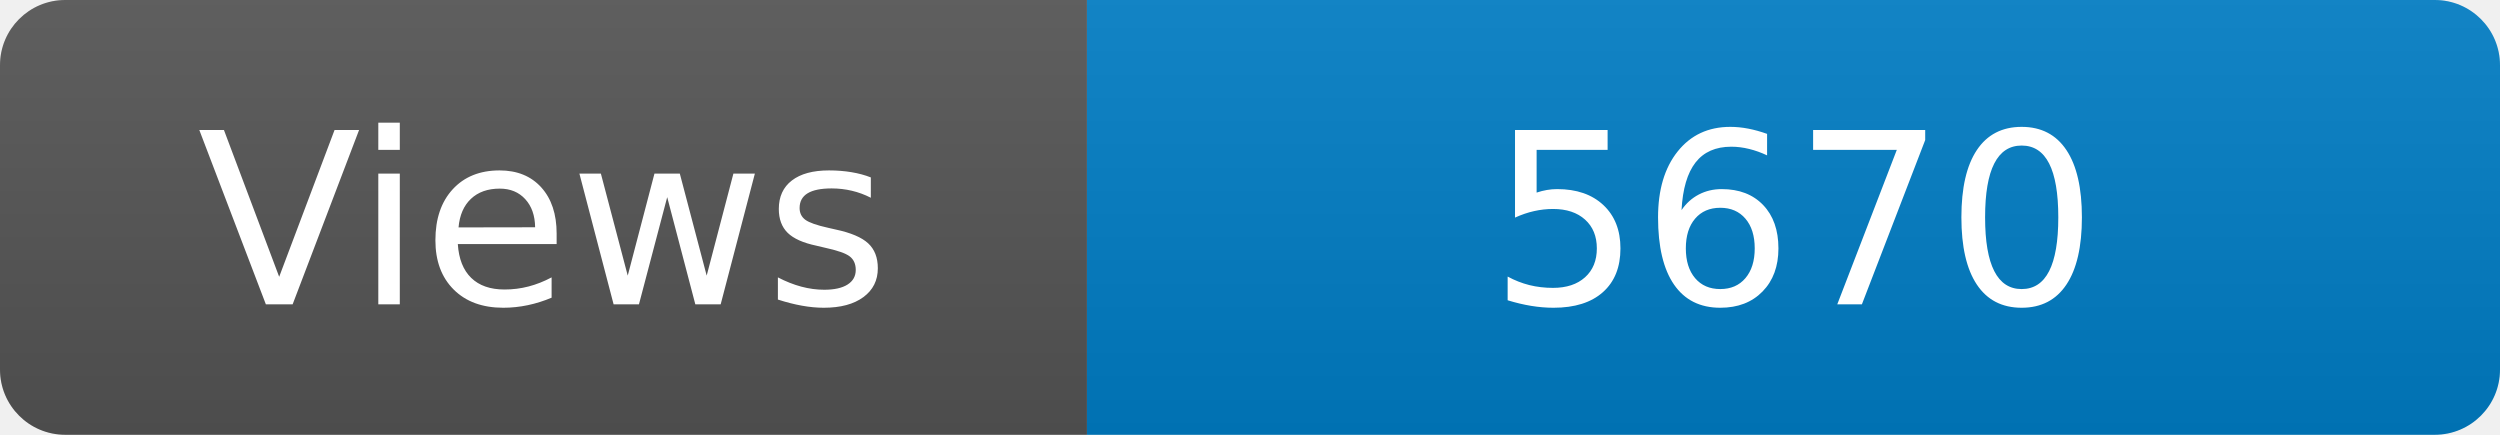
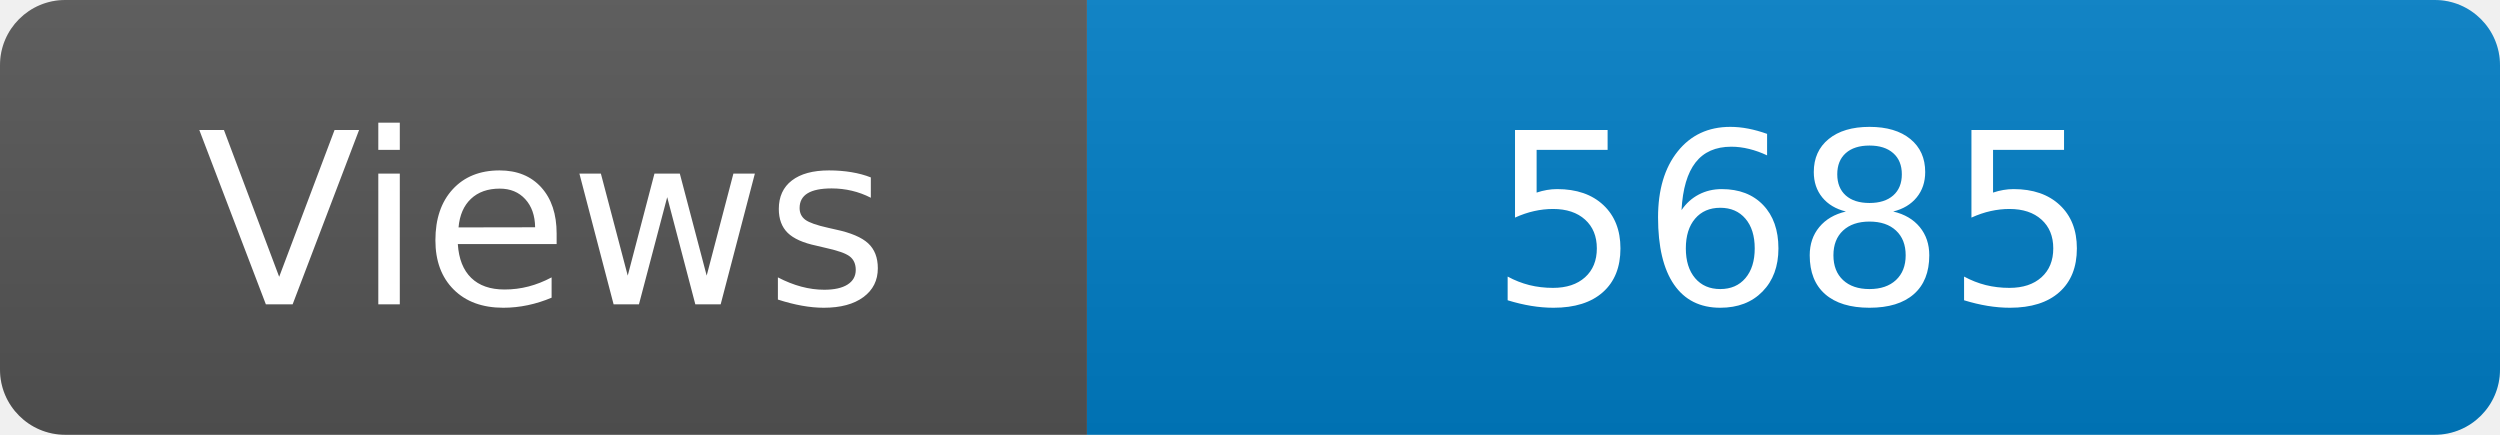
<svg xmlns="http://www.w3.org/2000/svg" width="115" height="20" role="img" aria-label="Maintained?: yes">
  <linearGradient id="s" x2="0" y2="100%">
    <stop offset="0" stop-color="#bbb" stop-opacity=".1" />
    <stop offset="1" stop-opacity=".1" />
  </linearGradient>
  <clipPath id="r">
    <rect width="115" height="20" rx="3" fill="#fff" />
  </clipPath>
  <g clip-path="url(#r)">
    <rect width="50" height="20" fill="#555" />
    <rect x="50" width="160" height="20" fill="#007ec6" />
    <rect width="115" height="20" fill="url(#s)" />
  </g>
  <g fill="#fff" text-anchor="middle" font-family="Verdana,Geneva,DejaVu Sans,sans-serif" font-size="110">
    <text x="250" y="140" transform="scale(.1)" fill="#fff">Views</text>
-     <text x="825" y="140" transform="scale(.1)" fill="#fff">5670</text>
+     <text x="825" y="140" transform="scale(.1)" fill="#fff">5685</text>
  </g>
</svg>
